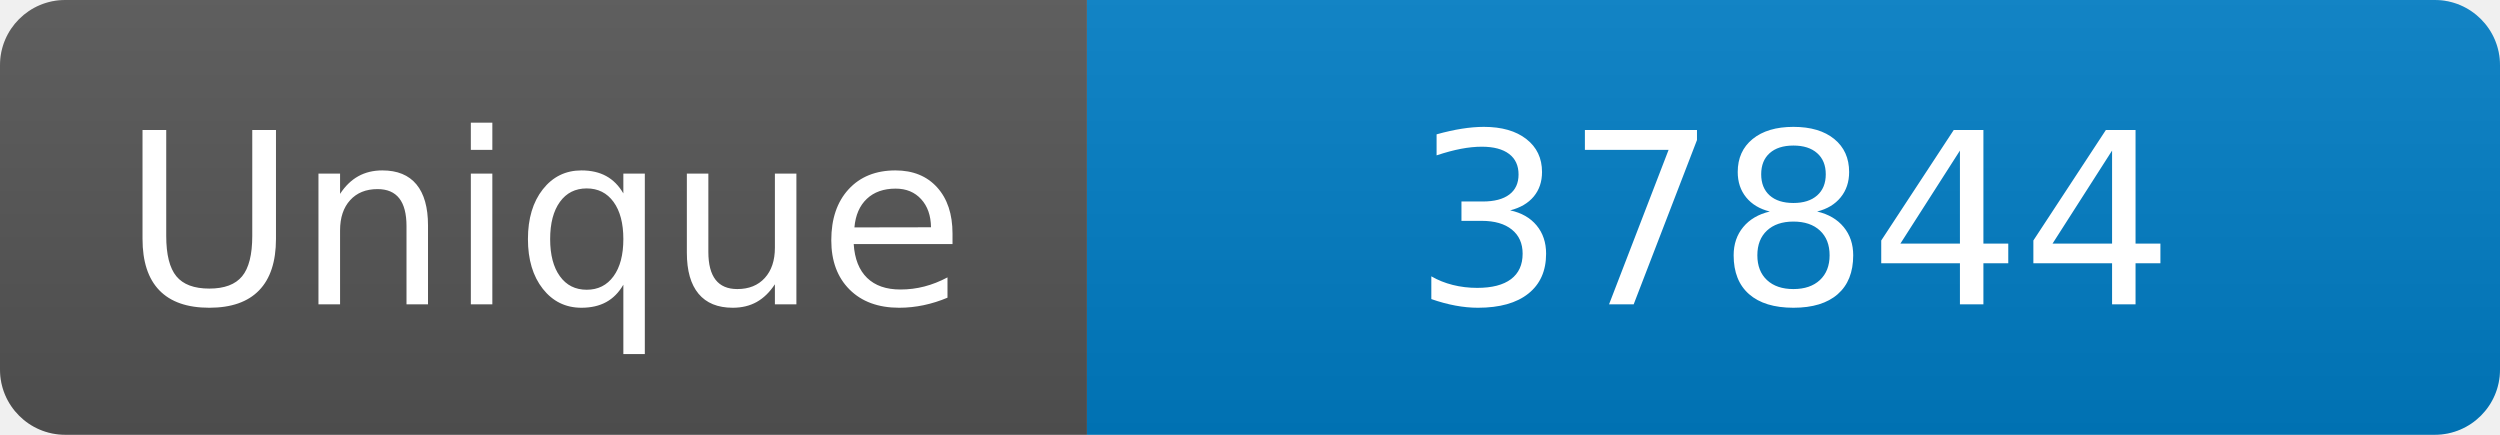
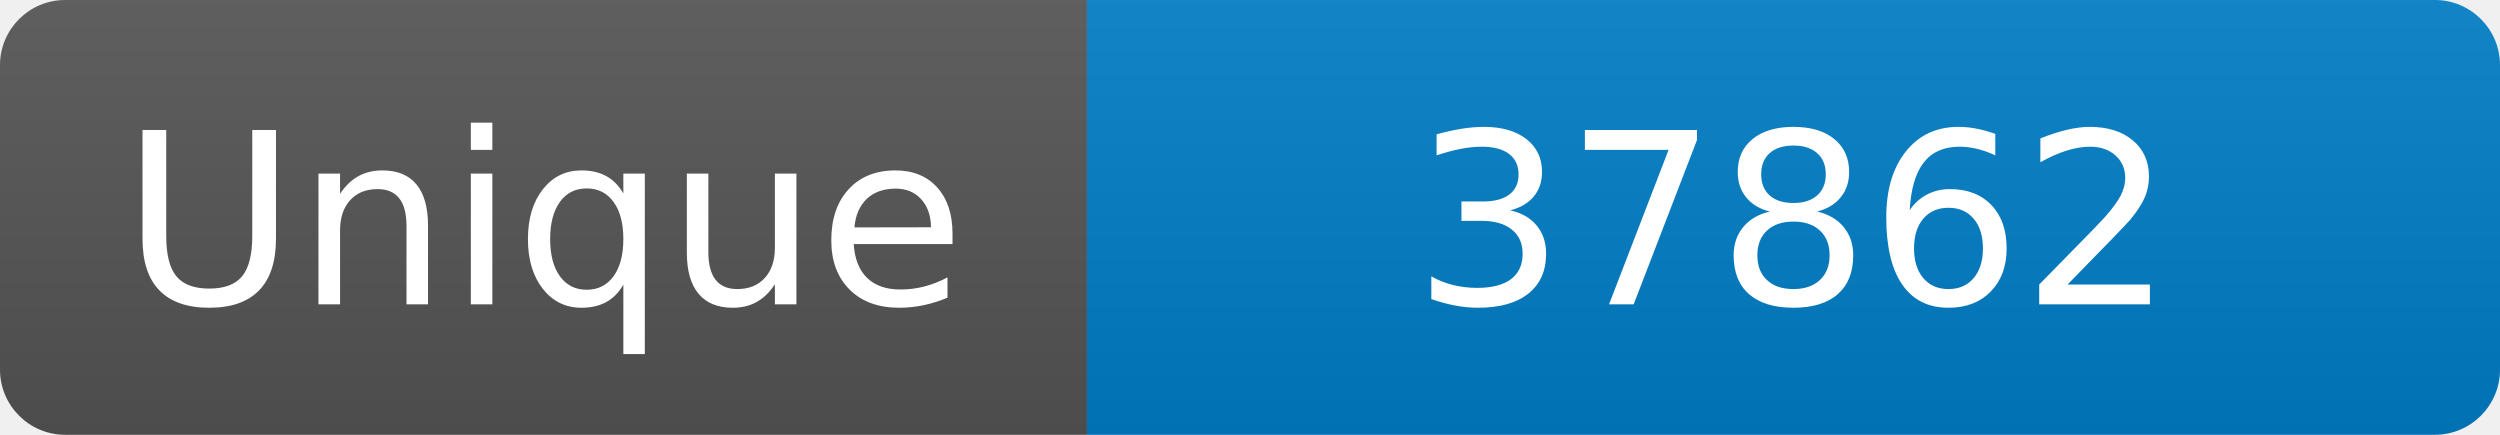
<svg xmlns="http://www.w3.org/2000/svg" width="115" height="20" role="img" aria-label="Maintained?: yes">
  <linearGradient id="s" x2="0" y2="100%">
    <stop offset="0" stop-color="#bbb" stop-opacity=".1" />
    <stop offset="1" stop-opacity=".1" />
  </linearGradient>
  <clipPath id="r">
    <rect width="115" height="20" rx="3" fill="#fff" />
  </clipPath>
  <g clip-path="url(#r)">
    <rect width="50" height="20" fill="#555" />
    <rect x="50" width="160" height="20" fill="#007ec6" />
    <rect width="115" height="20" fill="url(#s)" />
  </g>
  <g fill="#fff" text-anchor="middle" font-family="Verdana,Geneva,DejaVu Sans,sans-serif" font-size="110">
    <text x="250" y="140" transform="scale(.1)" fill="#fff">Unique</text>
-     <text x="825" y="140" transform="scale(.1)" fill="#fff">37844</text>
+     <text x="825" y="140" transform="scale(.1)" fill="#fff">37862</text>
  </g>
</svg>
